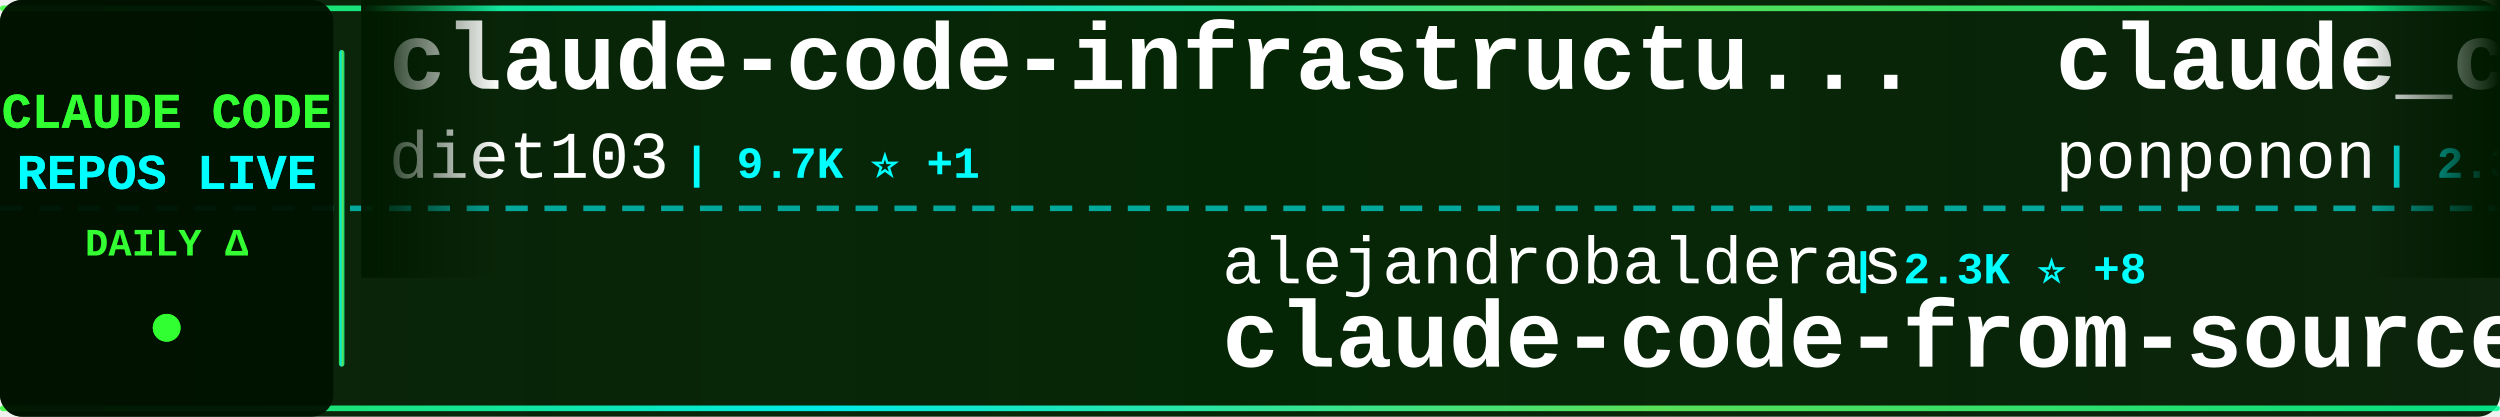
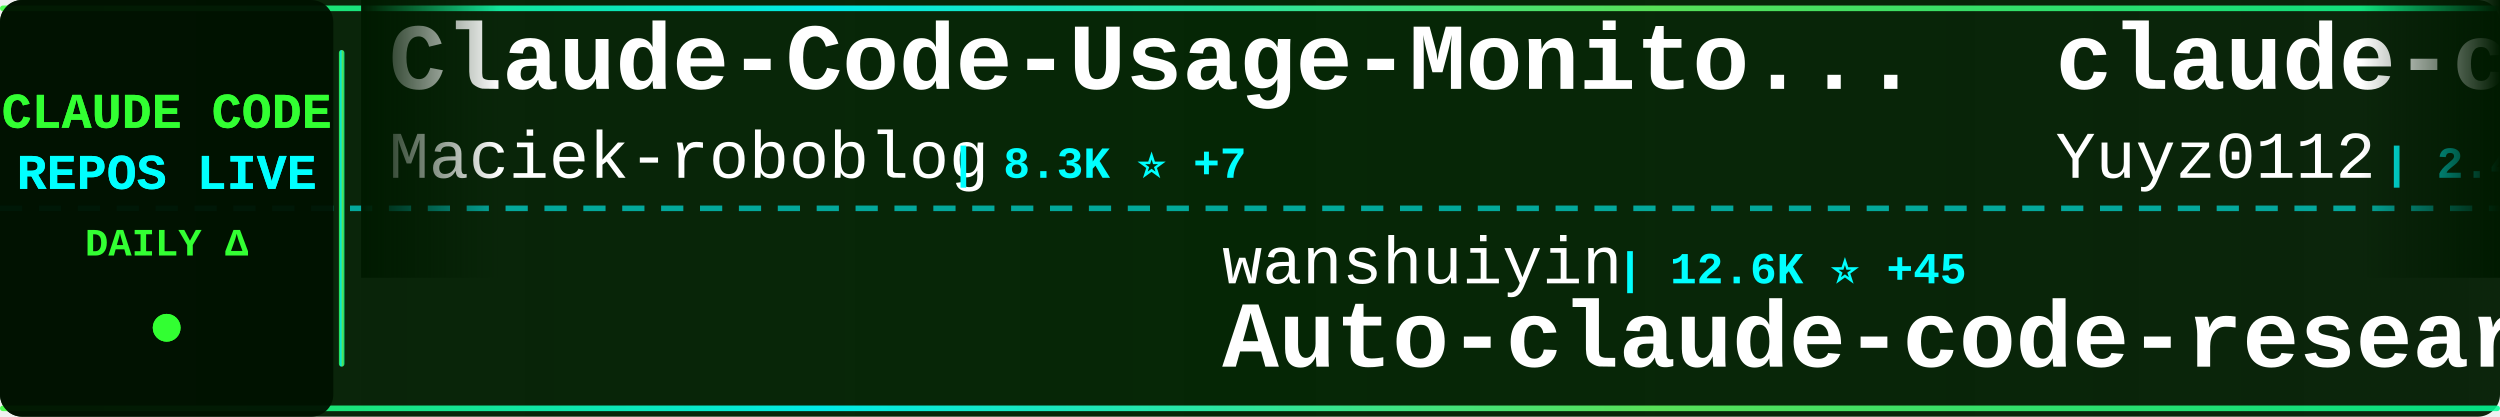
<svg xmlns="http://www.w3.org/2000/svg" width="900" height="150">
  <defs>
    <linearGradient id="tickerBg" x1="0%" y1="0%" x2="100%" y2="0%">
      <stop offset="0%" style="stop-color:#001a00;stop-opacity:0.95" />
      <stop offset="50%" style="stop-color:#002200;stop-opacity:0.98" />
      <stop offset="100%" style="stop-color:#001a00;stop-opacity:0.95" />
    </linearGradient>
    <linearGradient id="borderGrad" x1="0%" y1="0%" x2="100%" y2="0%">
      <stop offset="0%" style="stop-color:#33ff33;stop-opacity:0.85">
        <animate attributeName="stop-opacity" values="0.85;1;0.85" dur="2s" repeatCount="indefinite" />
      </stop>
      <stop offset="33%" style="stop-color:#00ffff;stop-opacity:0.9">
        <animate attributeName="stop-opacity" values="0.9;1;0.9" dur="2.2s" repeatCount="indefinite" />
      </stop>
      <stop offset="66%" style="stop-color:#66ff66;stop-opacity:0.85">
        <animate attributeName="stop-opacity" values="0.85;1;0.85" dur="1.8s" repeatCount="indefinite" />
      </stop>
      <stop offset="100%" style="stop-color:#00ff99;stop-opacity:0.85">
        <animate attributeName="stop-opacity" values="0.85;1;0.85" dur="2s" repeatCount="indefinite" />
      </stop>
    </linearGradient>
    <filter id="textGlow">
      <feGaussianBlur stdDeviation="0.1" result="coloredBlur" />
      <feMerge>
        <feMergeNode in="coloredBlur" />
        <feMergeNode in="SourceGraphic" />
      </feMerge>
    </filter>
    <filter id="metricGlow">
      <feGaussianBlur stdDeviation="0.2" result="coloredBlur" />
      <feMerge>
        <feMergeNode in="coloredBlur" />
        <feMergeNode in="SourceGraphic" />
      </feMerge>
    </filter>
    <linearGradient id="leftFade" x1="0%" y1="0%" x2="100%" y2="0%">
      <stop offset="0%" style="stop-color:#001a00;stop-opacity:1" />
      <stop offset="100%" style="stop-color:#001a00;stop-opacity:0" />
    </linearGradient>
    <linearGradient id="rightFade" x1="0%" y1="0%" x2="100%" y2="0%">
      <stop offset="0%" style="stop-color:#001a00;stop-opacity:0" />
      <stop offset="100%" style="stop-color:#001a00;stop-opacity:1" />
    </linearGradient>
  </defs>
  <rect width="900" height="150" fill="url(#tickerBg)" rx="8" />
  <rect x="0" y="2" width="900" height="2" fill="url(#borderGrad)" rx="1" />
  <rect x="0" y="146" width="900" height="2" fill="url(#borderGrad)" rx="1" />
  <line x1="0" y1="75" x2="900" y2="75" stroke="#00ffff" stroke-width="2" stroke-dasharray="8 6" opacity="0.6" />
  <rect x="0" y="0" width="120" height="150" fill="#001100" opacity="0.95" rx="8" />
  <text x="60" y="46" font-family="'Courier New', monospace" font-size="18" font-weight="bold" fill="#33ff33" text-anchor="middle" filter="url(#textGlow)">
    CLAUDE CODE
  </text>
  <text x="60" y="68" font-family="'Courier New', monospace" font-size="18" font-weight="bold" fill="#00ffff" text-anchor="middle" filter="url(#textGlow)">
    REPOS LIVE
  </text>
  <text x="60" y="92" font-family="'Courier New', monospace" font-size="14" font-weight="bold" fill="#33ff33" text-anchor="middle">
    DAILY Δ
  </text>
  <circle cx="60" cy="118" r="5" fill="#33ff33" filter="url(#metricGlow)">
    <animate attributeName="r" values="4;6;4" dur="1.5s" repeatCount="indefinite" />
    <animate attributeName="opacity" values="0.6;1;0.6" dur="1.5s" repeatCount="indefinite" />
  </circle>
  <rect x="122" y="18" width="2" height="114" fill="url(#borderGrad)" rx="1" />
  <clipPath id="tickerClip">
    <rect x="130" y="0" width="770" height="150" />
  </clipPath>
  <g clip-path="url(#tickerClip)">
    <g id="tickerItems">
      <animateTransform attributeName="transform" attributeType="XML" type="translate" from="0 0" to="-3000 0" dur="54s" repeatCount="indefinite" />
      <g transform="translate(0, 0)">
-         <text x="140" y="32" font-family="'Courier New', monospace" font-size="34" font-weight="bold" fill="#ffffff">claude-code-infrastructu...</text>
-         <text x="140" y="64" font-family="'Courier New', monospace" font-size="24" font-weight="normal" fill="#ffffff" opacity="1.0">diet103</text>
-         <text x="246" y="64" font-family="'Courier New', monospace" font-size="16" font-weight="bold" fill="#00ffff"> | 9.7K ⭐ +1</text>
+         <text x="140" y="32" font-family="'Courier New', monospace" font-size="34" font-weight="bold" fill="#ffffff">Claude-Code-Usage-Monito...</text>
+         <text x="140" y="64" font-family="'Courier New', monospace" font-size="24" font-weight="normal" fill="#ffffff" opacity="1.0">Maciek-roboblog</text>
+         <text x="342" y="64" font-family="'Courier New', monospace" font-size="16" font-weight="bold" fill="#00ffff"> | 8.3K ⭐ +7</text>
      </g>
      <g transform="translate(300, 0)">
+         <text x="140" y="102" font-family="'Courier New', monospace" font-size="24" font-weight="normal" fill="#ffffff" opacity="1.0">wanshuiyin</text>
+         <text x="282" y="102" font-family="'Courier New', monospace" font-size="16" font-weight="bold" fill="#00ffff"> | 12.6K ⭐ +45</text>
+         <text x="140" y="132" font-family="'Courier New', monospace" font-size="34" font-weight="bold" fill="#ffffff">Auto-claude-code-researc...</text>
+       </g>
+       <g transform="translate(600, 0)">
+         <text x="140" y="32" font-family="'Courier New', monospace" font-size="34" font-weight="bold" fill="#ffffff">claude-code-reverse</text>
+         <text x="140" y="64" font-family="'Courier New', monospace" font-size="24" font-weight="normal" fill="#ffffff" opacity="1.0">Yuyz0112</text>
+         <text x="258" y="64" font-family="'Courier New', monospace" font-size="16" font-weight="bold" fill="#00ffff"> | 2.4K ⭐ +1</text>
+       </g>
+       <g transform="translate(900, 0)">
+         <text x="140" y="102" font-family="'Courier New', monospace" font-size="24" font-weight="normal" fill="#ffffff" opacity="1.0">SeemSeam</text>
+         <text x="258" y="102" font-family="'Courier New', monospace" font-size="16" font-weight="bold" fill="#00ffff"> | 3.1K ⭐ +11</text>
+         <text x="140" y="132" font-family="'Courier New', monospace" font-size="34" font-weight="bold" fill="#ffffff">claude_codex_bridge</text>
+       </g>
+       <g transform="translate(1200, 0)">
+         <text x="140" y="32" font-family="'Courier New', monospace" font-size="34" font-weight="bold" fill="#ffffff">claude-coder</text>
+         <text x="140" y="64" font-family="'Courier New', monospace" font-size="24" font-weight="normal" fill="#ffffff" opacity="1.0">kodu-ai</text>
+         <text x="246" y="64" font-family="'Courier New', monospace" font-size="16" font-weight="bold" fill="#00ffff"> | 5.3K ⭐</text>
+       </g>
+       <g transform="translate(1500, 0)">
+         <text x="140" y="102" font-family="'Courier New', monospace" font-size="24" font-weight="normal" fill="#ffffff" opacity="1.0">zstmfhy</text>
+         <text x="246" y="102" font-family="'Courier New', monospace" font-size="16" font-weight="bold" fill="#00ffff"> | 190 ⭐</text>
+         <text x="140" y="132" font-family="'Courier New', monospace" font-size="34" font-weight="bold" fill="#ffffff">Claude-code</text>
+       </g>
+       <g transform="translate(1800, 0)">
+         <text x="140" y="32" font-family="'Courier New', monospace" font-size="34" font-weight="bold" fill="#ffffff">claude-code-engineering</text>
+         <text x="140" y="64" font-family="'Courier New', monospace" font-size="24" font-weight="normal" fill="#ffffff" opacity="1.0">huangjia2019</text>
+         <text x="306" y="64" font-family="'Courier New', monospace" font-size="16" font-weight="bold" fill="#00ffff"> | 880 ⭐ +5</text>
+       </g>
+       <g transform="translate(2100, 0)">
        <text x="140" y="102" font-family="'Courier New', monospace" font-size="24" font-weight="normal" fill="#ffffff" opacity="1.0">alejandrobalderas</text>
        <text x="366" y="102" font-family="'Courier New', monospace" font-size="16" font-weight="bold" fill="#00ffff"> | 2.3K ⭐ +8</text>
        <text x="140" y="132" font-family="'Courier New', monospace" font-size="34" font-weight="bold" fill="#ffffff">claude-code-from-source</text>
      </g>
-       <g transform="translate(600, 0)">
+       <g transform="translate(2400, 0)">
        <text x="140" y="32" font-family="'Courier New', monospace" font-size="34" font-weight="bold" fill="#ffffff">claude_code_src</text>
        <text x="140" y="64" font-family="'Courier New', monospace" font-size="24" font-weight="normal" fill="#ffffff" opacity="1.0">ponponon</text>
        <text x="258" y="64" font-family="'Courier New', monospace" font-size="16" font-weight="bold" fill="#00ffff"> | 2.3K ⭐ +1</text>
      </g>
-       <g transform="translate(900, 0)">
-         <text x="140" y="102" font-family="'Courier New', monospace" font-size="24" font-weight="normal" fill="#ffffff" opacity="1.0">anthropics</text>
-         <text x="282" y="102" font-family="'Courier New', monospace" font-size="16" font-weight="bold" fill="#00ffff"> | 8.1K ⭐ +11</text>
-         <text x="140" y="132" font-family="'Courier New', monospace" font-size="34" font-weight="bold" fill="#ffffff">claude-code-action</text>
+       <g transform="translate(2700, 0)">
+         <text x="140" y="102" font-family="'Courier New', monospace" font-size="24" font-weight="normal" fill="#ffffff" opacity="1.0">catlog22</text>
+         <text x="258" y="102" font-family="'Courier New', monospace" font-size="16" font-weight="bold" fill="#00ffff"> | 2.1K ⭐</text>
+         <text x="140" y="132" font-family="'Courier New', monospace" font-size="34" font-weight="bold" fill="#ffffff">Claude-Code-Workflow</text>
      </g>
-       <g transform="translate(1200, 0)">
-         <text x="140" y="32" font-family="'Courier New', monospace" font-size="34" font-weight="bold" fill="#ffffff">claude-code-hub</text>
-         <text x="140" y="64" font-family="'Courier New', monospace" font-size="24" font-weight="normal" fill="#ffffff" opacity="1.0">ding113</text>
-         <text x="246" y="64" font-family="'Courier New', monospace" font-size="16" font-weight="bold" fill="#00ffff"> | 3.2K ⭐ +4</text>
+       <g transform="translate(3000, 0)">
+         <text x="140" y="32" font-family="'Courier New', monospace" font-size="34" font-weight="bold" fill="#ffffff">Claude-Code-Usage-Monito...</text>
+         <text x="140" y="64" font-family="'Courier New', monospace" font-size="24" font-weight="normal" fill="#ffffff" opacity="1.0">Maciek-roboblog</text>
+         <text x="342" y="64" font-family="'Courier New', monospace" font-size="16" font-weight="bold" fill="#00ffff"> | 8.3K ⭐ +7</text>
      </g>
-       <g transform="translate(1500, 0)">
+       <g transform="translate(3300, 0)">
        <text x="140" y="102" font-family="'Courier New', monospace" font-size="24" font-weight="normal" fill="#ffffff" opacity="1.0">wanshuiyin</text>
-         <text x="282" y="102" font-family="'Courier New', monospace" font-size="16" font-weight="bold" fill="#00ffff"> | 12.6K ⭐ +44</text>
+         <text x="282" y="102" font-family="'Courier New', monospace" font-size="16" font-weight="bold" fill="#00ffff"> | 12.6K ⭐ +45</text>
        <text x="140" y="132" font-family="'Courier New', monospace" font-size="34" font-weight="bold" fill="#ffffff">Auto-claude-code-researc...</text>
      </g>
-       <g transform="translate(1800, 0)">
-         <text x="140" y="32" font-family="'Courier New', monospace" font-size="34" font-weight="bold" fill="#ffffff">claude-code-video-toolki...</text>
-         <text x="140" y="64" font-family="'Courier New', monospace" font-size="24" font-weight="normal" fill="#ffffff" opacity="1.0">digitalsamba</text>
-         <text x="306" y="64" font-family="'Courier New', monospace" font-size="16" font-weight="bold" fill="#00ffff"> | 1.6K ⭐ +7</text>
-       </g>
-       <g transform="translate(2100, 0)">
-         <text x="140" y="102" font-family="'Courier New', monospace" font-size="24" font-weight="normal" fill="#ffffff" opacity="1.0">JrCx7scC</text>
-         <text x="258" y="102" font-family="'Courier New', monospace" font-size="16" font-weight="bold" fill="#00ffff"> | 370 ⭐</text>
-         <text x="140" y="132" font-family="'Courier New', monospace" font-size="34" font-weight="bold" fill="#ffffff">claude-code-source</text>
-       </g>
-       <g transform="translate(2400, 0)">
-         <text x="140" y="32" font-family="'Courier New', monospace" font-size="34" font-weight="bold" fill="#ffffff">claude-code-local</text>
-         <text x="140" y="64" font-family="'Courier New', monospace" font-size="24" font-weight="normal" fill="#ffffff" opacity="1.0">nicedreamzapp</text>
-         <text x="318" y="64" font-family="'Courier New', monospace" font-size="16" font-weight="bold" fill="#00ffff"> | 2.8K ⭐ +4</text>
-       </g>
-       <g transform="translate(2700, 0)">
-         <text x="140" y="102" font-family="'Courier New', monospace" font-size="24" font-weight="normal" fill="#ffffff" opacity="1.0">FlorianBruniaux</text>
-         <text x="342" y="102" font-family="'Courier New', monospace" font-size="16" font-weight="bold" fill="#00ffff"> | 5.2K ⭐ +15</text>
-         <text x="140" y="132" font-family="'Courier New', monospace" font-size="34" font-weight="bold" fill="#ffffff">claude-code-ultimate-gui...</text>
-       </g>
-       <g transform="translate(3000, 0)">
-         <text x="140" y="32" font-family="'Courier New', monospace" font-size="34" font-weight="bold" fill="#ffffff">claude-code-infrastructu...</text>
-         <text x="140" y="64" font-family="'Courier New', monospace" font-size="24" font-weight="normal" fill="#ffffff" opacity="1.0">diet103</text>
-         <text x="246" y="64" font-family="'Courier New', monospace" font-size="16" font-weight="bold" fill="#00ffff"> | 9.7K ⭐ +1</text>
-       </g>
-       <g transform="translate(3300, 0)">
-         <text x="140" y="102" font-family="'Courier New', monospace" font-size="24" font-weight="normal" fill="#ffffff" opacity="1.0">alejandrobalderas</text>
-         <text x="366" y="102" font-family="'Courier New', monospace" font-size="16" font-weight="bold" fill="#00ffff"> | 2.3K ⭐ +8</text>
-         <text x="140" y="132" font-family="'Courier New', monospace" font-size="34" font-weight="bold" fill="#ffffff">claude-code-from-source</text>
-       </g>
      <g transform="translate(3600, 0)">
-         <text x="140" y="32" font-family="'Courier New', monospace" font-size="34" font-weight="bold" fill="#ffffff">claude_code_src</text>
-         <text x="140" y="64" font-family="'Courier New', monospace" font-size="24" font-weight="normal" fill="#ffffff" opacity="1.0">ponponon</text>
-         <text x="258" y="64" font-family="'Courier New', monospace" font-size="16" font-weight="bold" fill="#00ffff"> | 2.3K ⭐ +1</text>
+         <text x="140" y="32" font-family="'Courier New', monospace" font-size="34" font-weight="bold" fill="#ffffff">claude-code-reverse</text>
+         <text x="140" y="64" font-family="'Courier New', monospace" font-size="24" font-weight="normal" fill="#ffffff" opacity="1.0">Yuyz0112</text>
+         <text x="258" y="64" font-family="'Courier New', monospace" font-size="16" font-weight="bold" fill="#00ffff"> | 2.4K ⭐ +1</text>
      </g>
      <g transform="translate(3900, 0)">
-         <text x="140" y="102" font-family="'Courier New', monospace" font-size="24" font-weight="normal" fill="#ffffff" opacity="1.0">anthropics</text>
-         <text x="282" y="102" font-family="'Courier New', monospace" font-size="16" font-weight="bold" fill="#00ffff"> | 8.1K ⭐ +11</text>
-         <text x="140" y="132" font-family="'Courier New', monospace" font-size="34" font-weight="bold" fill="#ffffff">claude-code-action</text>
+         <text x="140" y="102" font-family="'Courier New', monospace" font-size="24" font-weight="normal" fill="#ffffff" opacity="1.0">SeemSeam</text>
+         <text x="258" y="102" font-family="'Courier New', monospace" font-size="16" font-weight="bold" fill="#00ffff"> | 3.1K ⭐ +11</text>
+         <text x="140" y="132" font-family="'Courier New', monospace" font-size="34" font-weight="bold" fill="#ffffff">claude_codex_bridge</text>
      </g>
    </g>
  </g>
  <rect x="130" y="0" width="50" height="100" fill="url(#leftFade)" />
  <rect x="850" y="0" width="50" height="100" fill="url(#rightFade)" />
</svg>
